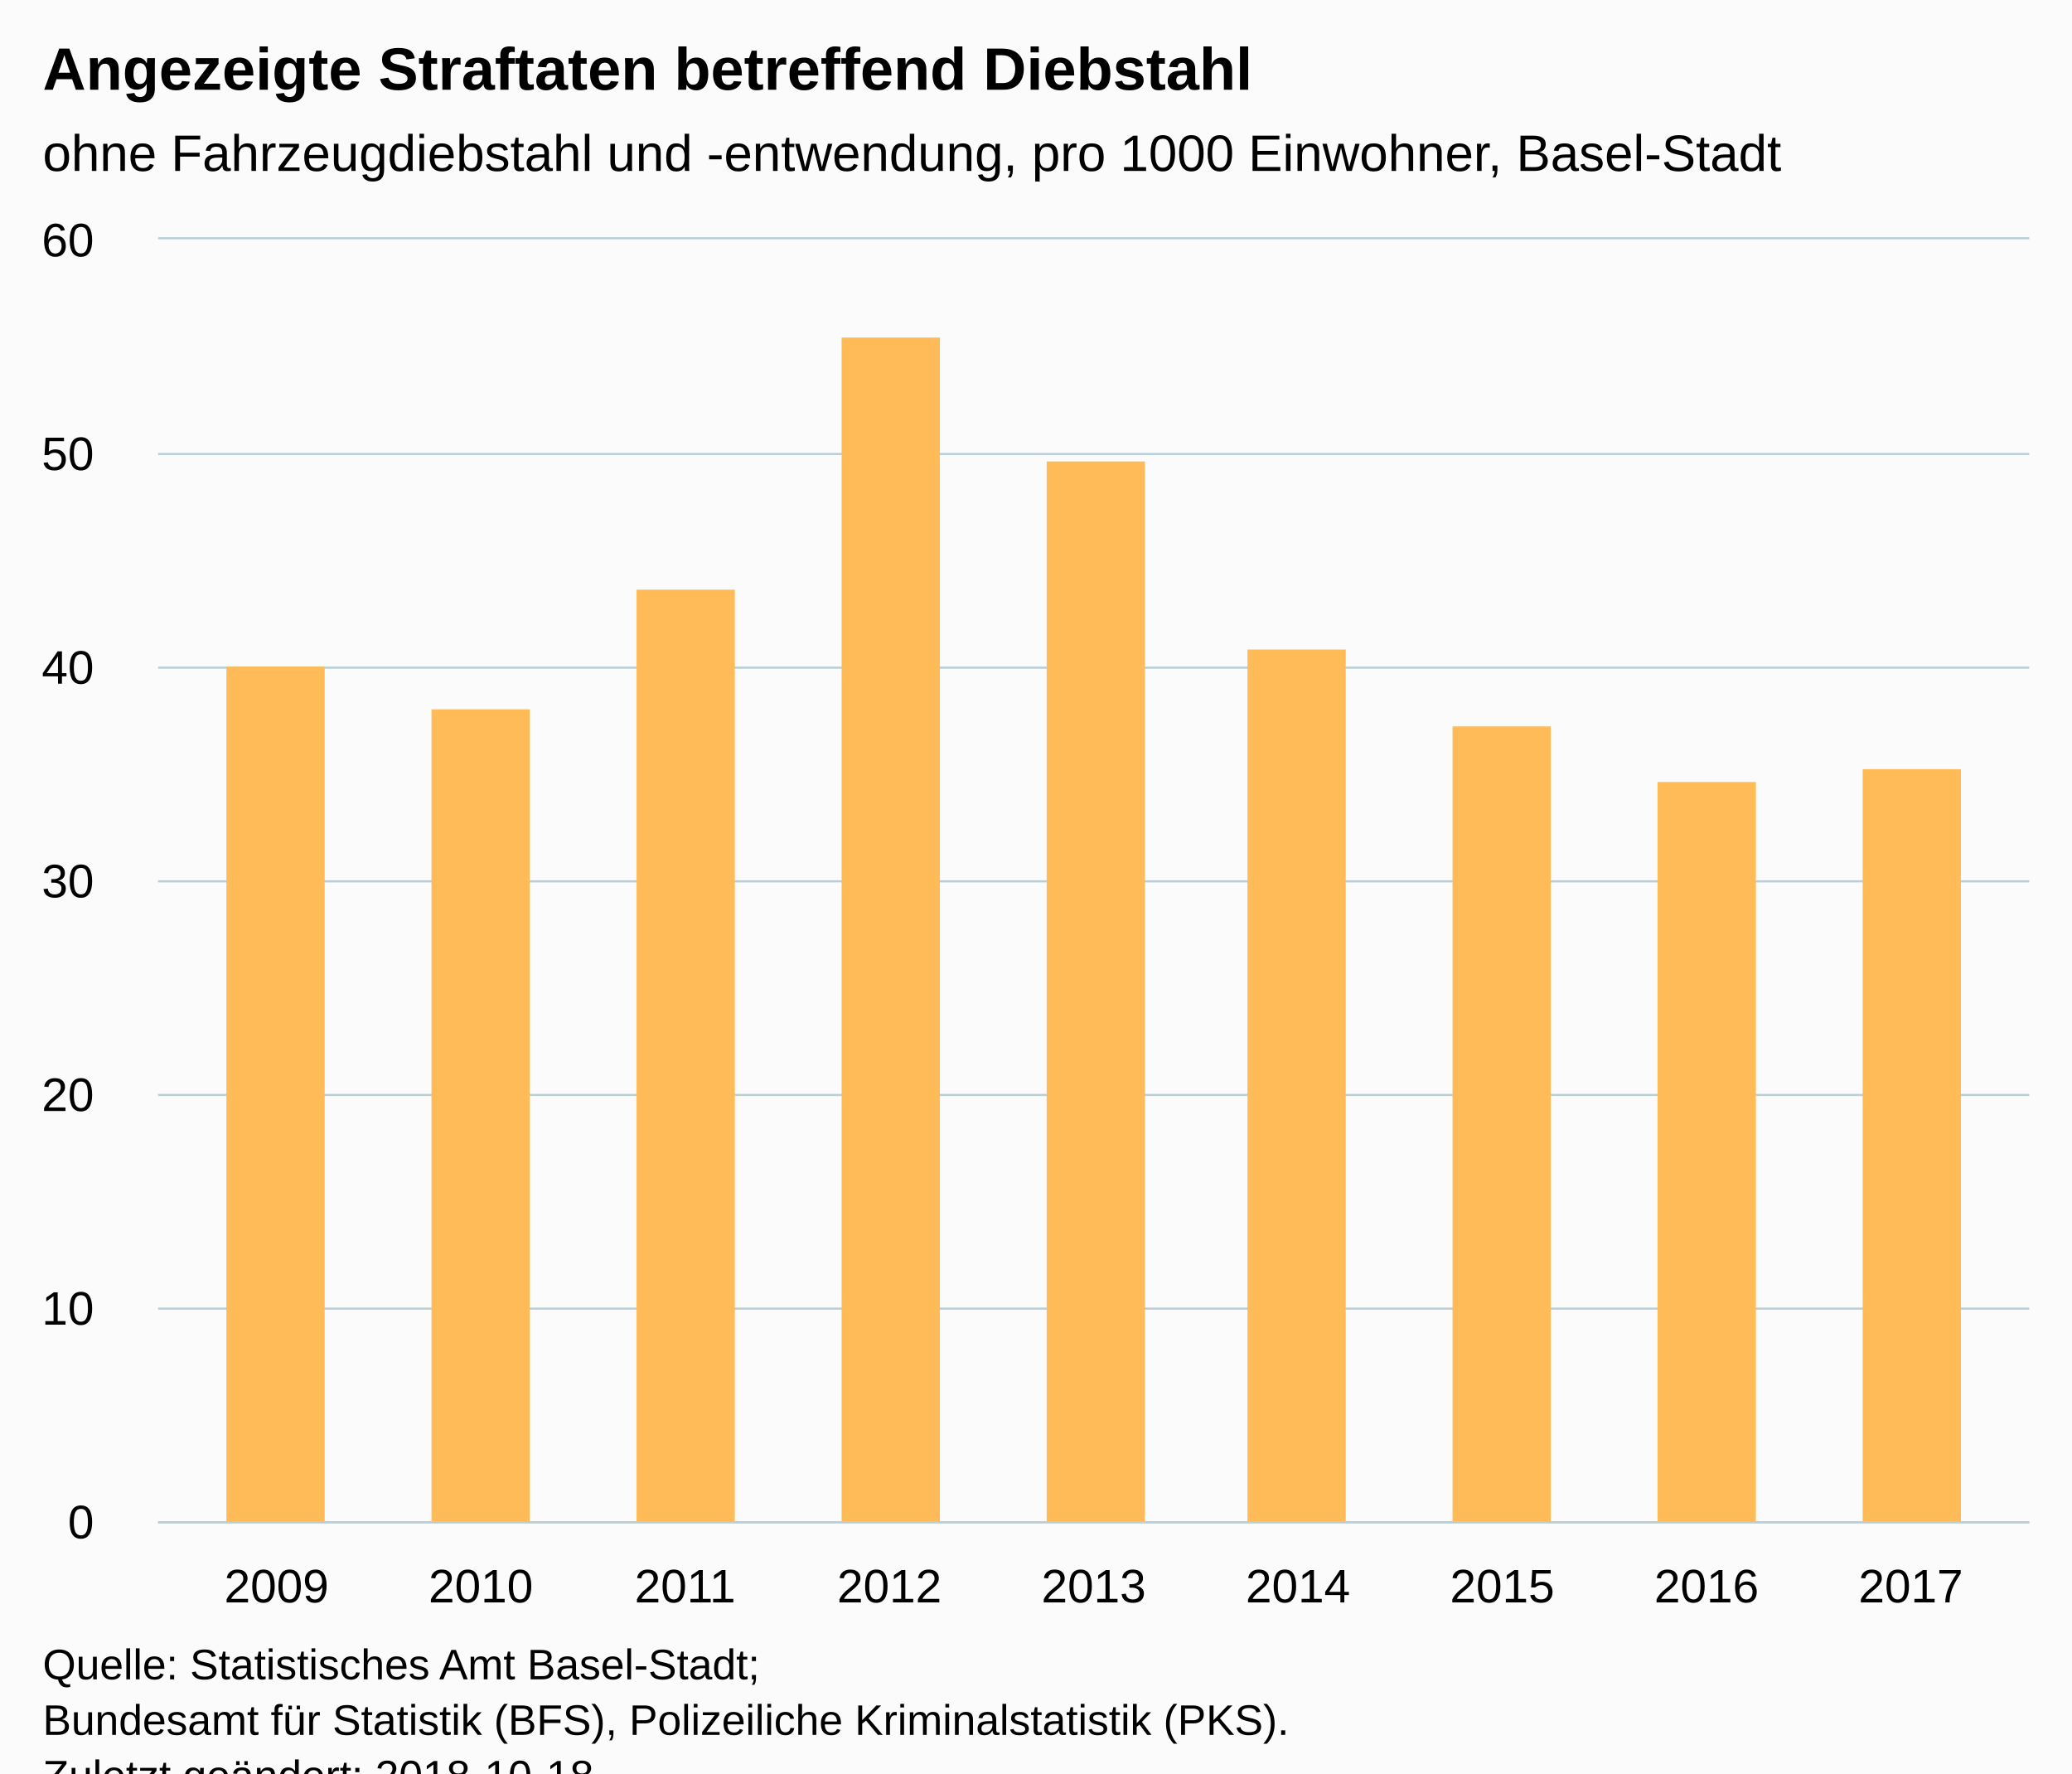
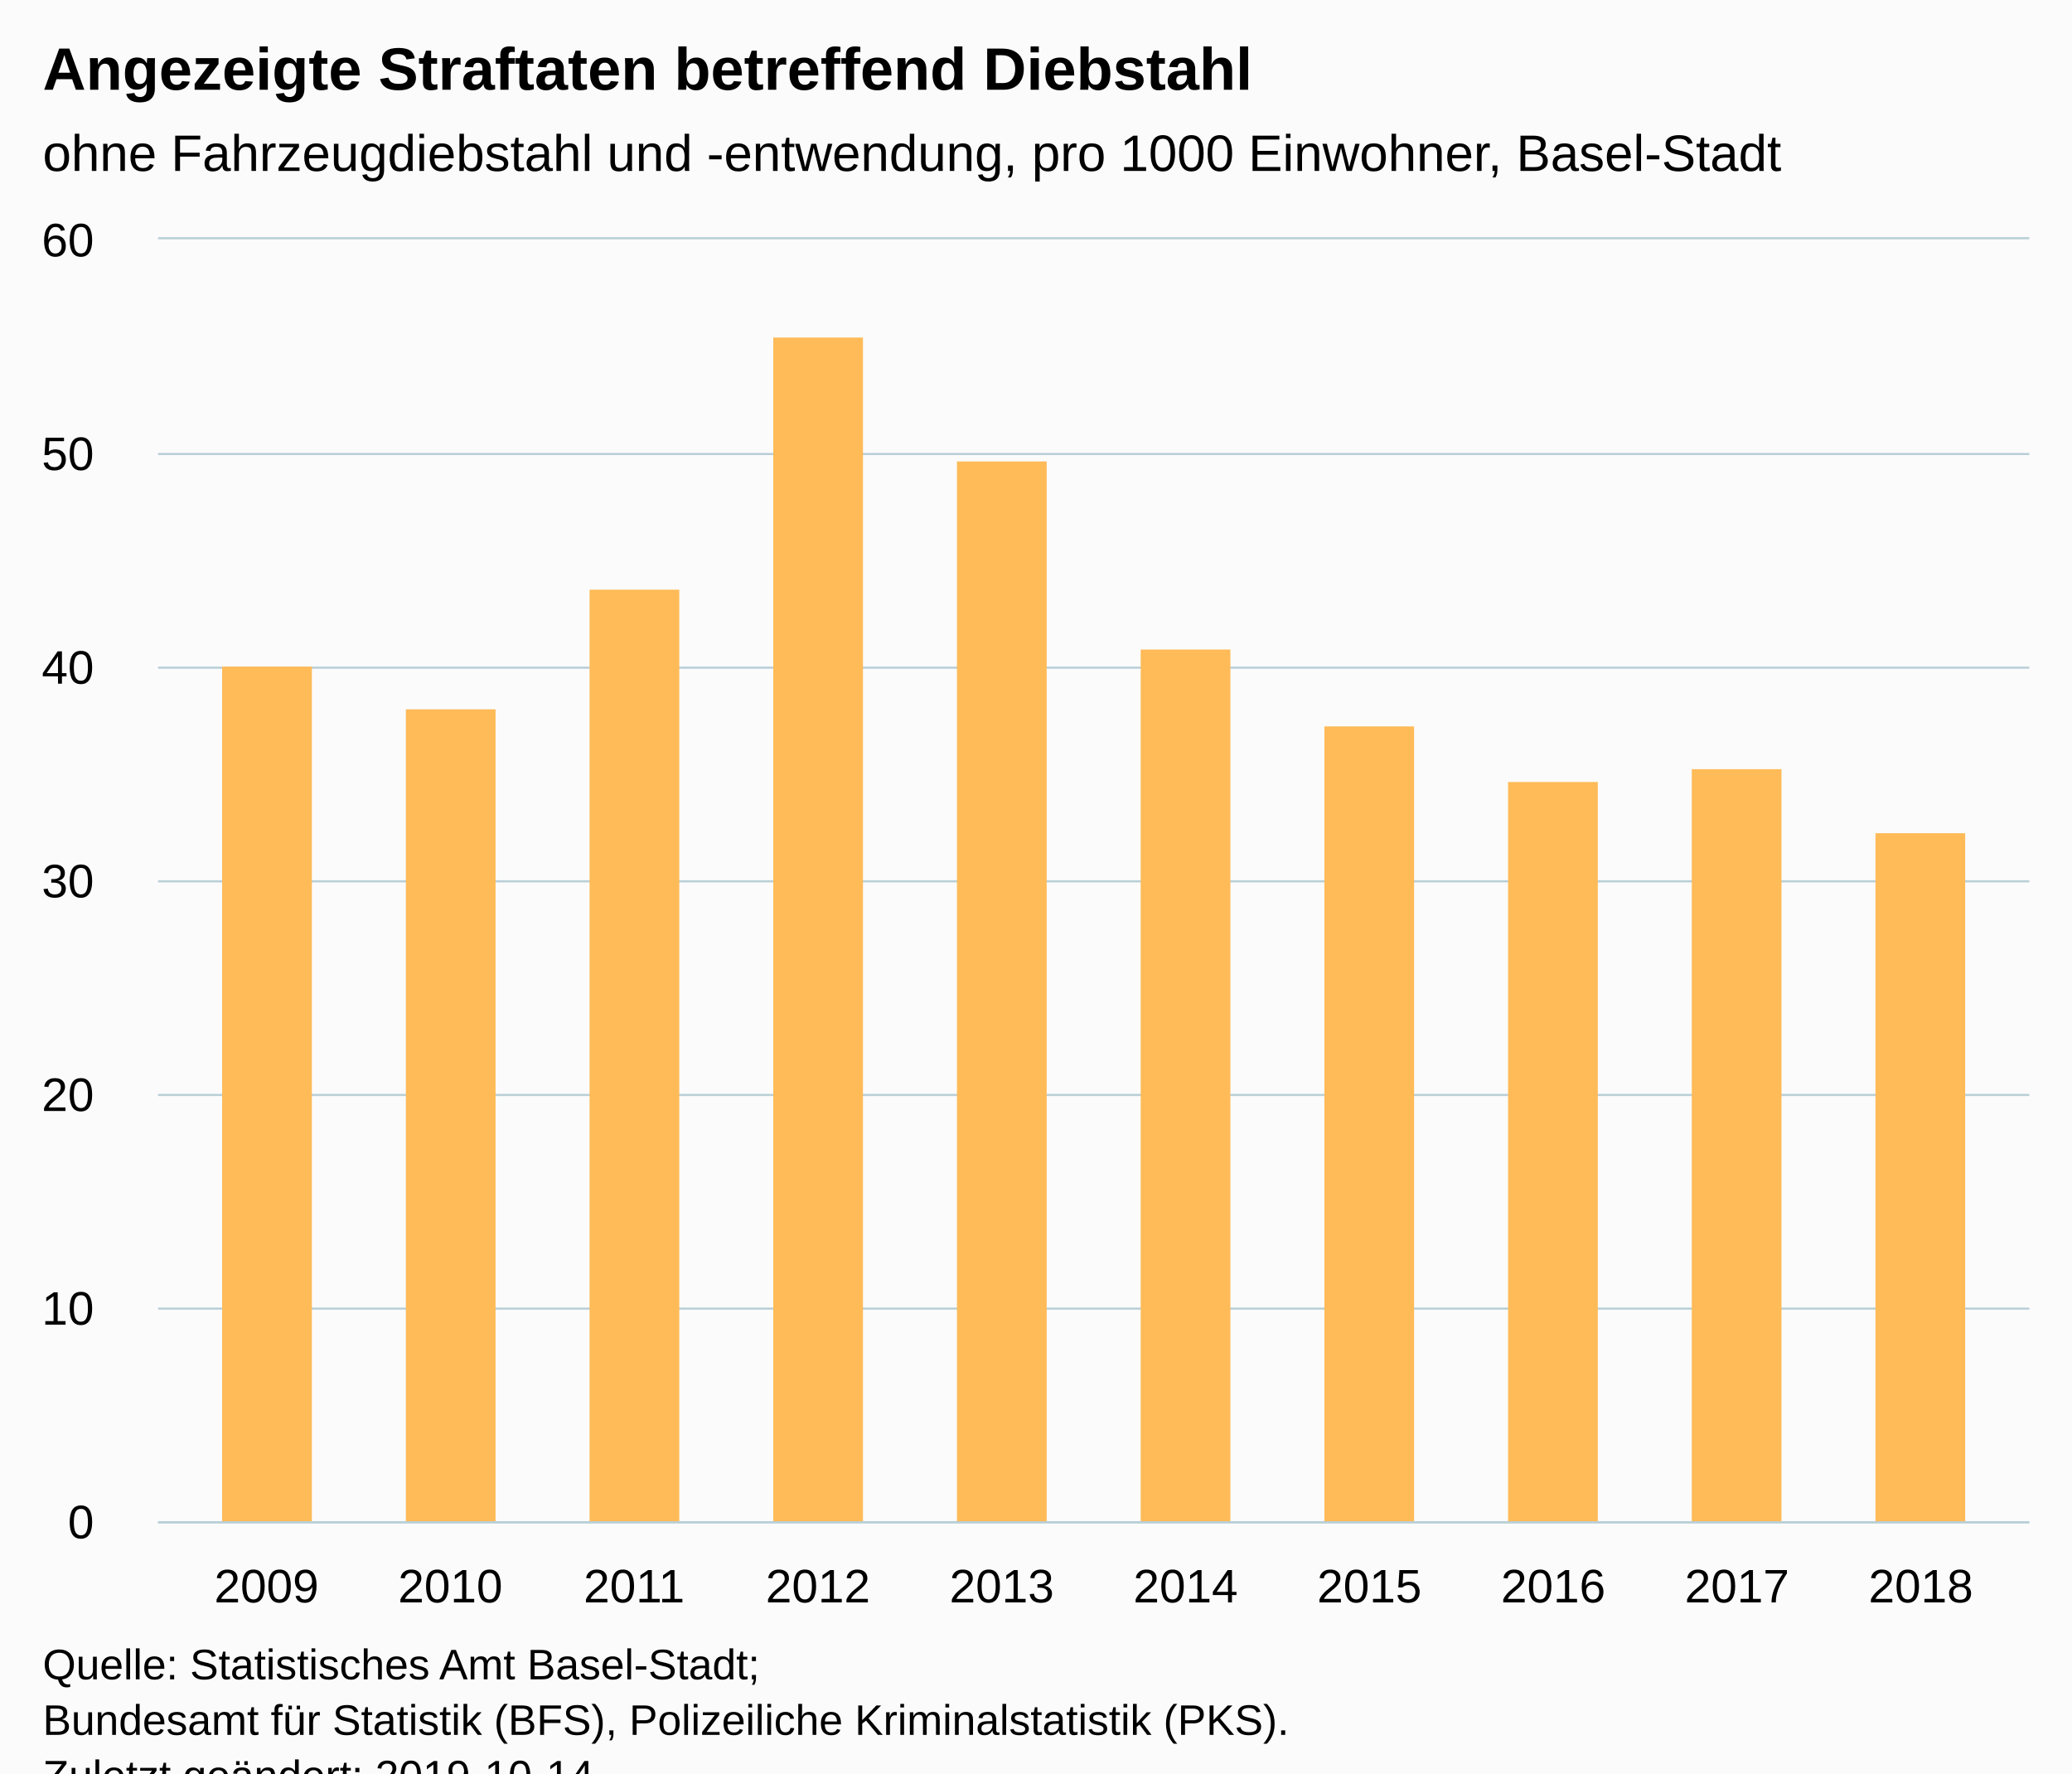
<svg xmlns="http://www.w3.org/2000/svg" version="1.1" class="highcharts-root" style="font-family:Arial;font-size:12px;" viewBox="0 0 485 415">
  <defs>
-     <clipPath id="highcharts-g7wjh9m-6">
+     <clipPath id="highcharts-3qv92dy-6">
      <rect x="0" y="0" width="438" height="300" fill="none" />
    </clipPath>
-     <clipPath id="highcharts-g7wjh9m-7">
+     <clipPath id="highcharts-3qv92dy-7">
      <rect x="0" y="0" width="438" height="300" fill="none" />
    </clipPath>
  </defs>
  <rect fill="#fbfbfb" class="highcharts-background" x="0" y="0" width="485" height="428" rx="0" ry="0" />
  <rect fill="none" class="highcharts-plot-background" x="37" y="56" width="438" height="300" />
  <g class="highcharts-pane-group" data-z-index="0" />
  <g class="highcharts-grid highcharts-xaxis-grid " data-z-index="1">
-     <path fill="none" data-z-index="1" class="highcharts-grid-line" d="M 64.5 56 L 64.5 356" opacity="1" />
-     <path fill="none" data-z-index="1" class="highcharts-grid-line" d="M 112.5 56 L 112.5 356" opacity="1" />
-     <path fill="none" data-z-index="1" class="highcharts-grid-line" d="M 159.5 56 L 159.5 356" opacity="1" />
-     <path fill="none" data-z-index="1" class="highcharts-grid-line" d="M 207.5 56 L 207.5 356" opacity="1" />
-     <path fill="none" data-z-index="1" class="highcharts-grid-line" d="M 255.5 56 L 255.5 356" opacity="1" />
-     <path fill="none" data-z-index="1" class="highcharts-grid-line" d="M 303.5 56 L 303.5 356" opacity="1" />
-     <path fill="none" data-z-index="1" class="highcharts-grid-line" d="M 351.5 56 L 351.5 356" opacity="1" />
-     <path fill="none" data-z-index="1" class="highcharts-grid-line" d="M 398.5 56 L 398.5 356" opacity="1" />
-     <path fill="none" data-z-index="1" class="highcharts-grid-line" d="M 446.5 56 L 446.5 356" opacity="1" />
+     <path fill="none" data-z-index="1" class="highcharts-grid-line" d="M 61.5 56 L 61.5 356" opacity="1" />
+     <path fill="none" data-z-index="1" class="highcharts-grid-line" d="M 104.5 56 L 104.5 356" opacity="1" />
+     <path fill="none" data-z-index="1" class="highcharts-grid-line" d="M 147.5 56 L 147.5 356" opacity="1" />
+     <path fill="none" data-z-index="1" class="highcharts-grid-line" d="M 190.5 56 L 190.5 356" opacity="1" />
+     <path fill="none" data-z-index="1" class="highcharts-grid-line" d="M 233.5 56 L 233.5 356" opacity="1" />
+     <path fill="none" data-z-index="1" class="highcharts-grid-line" d="M 277.5 56 L 277.5 356" opacity="1" />
+     <path fill="none" data-z-index="1" class="highcharts-grid-line" d="M 320.5 56 L 320.5 356" opacity="1" />
+     <path fill="none" data-z-index="1" class="highcharts-grid-line" d="M 363.5 56 L 363.5 356" opacity="1" />
+     <path fill="none" data-z-index="1" class="highcharts-grid-line" d="M 406.5 56 L 406.5 356" opacity="1" />
+     <path fill="none" data-z-index="1" class="highcharts-grid-line" d="M 449.5 56 L 449.5 356" opacity="1" />
  </g>
  <g class="highcharts-grid highcharts-yaxis-grid " data-z-index="1">
    <path fill="none" stroke="#B9CFD7" stroke-width="0.5" data-z-index="1" class="highcharts-grid-line" d="M 37 356.25 L 475 356.25" opacity="1" />
    <path fill="none" stroke="#B9CFD7" stroke-width="0.5" data-z-index="1" class="highcharts-grid-line" d="M 37 306.25 L 475 306.25" opacity="1" />
    <path fill="none" stroke="#B9CFD7" stroke-width="0.5" data-z-index="1" class="highcharts-grid-line" d="M 37 256.25 L 475 256.25" opacity="1" />
    <path fill="none" stroke="#B9CFD7" stroke-width="0.5" data-z-index="1" class="highcharts-grid-line" d="M 37 206.25 L 475 206.25" opacity="1" />
    <path fill="none" stroke="#B9CFD7" stroke-width="0.5" data-z-index="1" class="highcharts-grid-line" d="M 37 156.25 L 475 156.25" opacity="1" />
    <path fill="none" stroke="#B9CFD7" stroke-width="0.5" data-z-index="1" class="highcharts-grid-line" d="M 37 106.25 L 475 106.25" opacity="1" />
    <path fill="none" stroke="#B9CFD7" stroke-width="0.5" data-z-index="1" class="highcharts-grid-line" d="M 37 55.75 L 475 55.75" opacity="1" />
  </g>
  <rect fill="none" class="highcharts-plot-border" data-z-index="1" x="37" y="56" width="438" height="300" />
  <g class="highcharts-axis highcharts-xaxis " data-z-index="2">
    <path fill="none" class="highcharts-axis-line" stroke="#B9CFD7" stroke-width="0.5" data-z-index="7" d="M 37 356.25 L 475 356.25" />
  </g>
  <g class="highcharts-axis highcharts-yaxis " data-z-index="2">
    <path fill="none" class="highcharts-axis-line" data-z-index="7" d="M 37 56 L 37 356" />
  </g>
  <g class="highcharts-series-group" data-z-index="3">
-     <g data-z-index="0.1" class="highcharts-series highcharts-series-0 highcharts-column-series " transform="translate(37,56) scale(1 1)" clip-path="url(#highcharts-g7wjh9m-7)">
-       <rect x="16" y="100" width="23" height="201" fill="#FFBB58" class="highcharts-point" />
-       <rect x="64" y="110" width="23" height="191" fill="#FFBB58" class="highcharts-point" />
-       <rect x="112" y="82" width="23" height="219" fill="#FFBB58" class="highcharts-point" />
-       <rect x="160" y="23" width="23" height="278" fill="#FFBB58" class="highcharts-point" />
-       <rect x="208" y="52" width="23" height="249" fill="#FFBB58" class="highcharts-point" />
-       <rect x="255" y="96" width="23" height="205" fill="#FFBB58" class="highcharts-point" />
-       <rect x="303" y="114" width="23" height="187" fill="#FFBB58" class="highcharts-point" />
-       <rect x="351" y="127" width="23" height="174" fill="#FFBB58" class="highcharts-point" />
-       <rect x="399" y="124" width="23" height="177" fill="#FFBB58" class="highcharts-point" />
+     <g data-z-index="0.1" class="highcharts-series highcharts-series-0 highcharts-column-series " transform="translate(37,56) scale(1 1)" clip-path="url(#highcharts-3qv92dy-7)">
+       <rect x="15" y="100" width="21" height="201" fill="#FFBB58" class="highcharts-point" />
+       <rect x="58" y="110" width="21" height="191" fill="#FFBB58" class="highcharts-point" />
+       <rect x="101" y="82" width="21" height="219" fill="#FFBB58" class="highcharts-point" />
+       <rect x="144" y="23" width="21" height="278" fill="#FFBB58" class="highcharts-point" />
+       <rect x="187" y="52" width="21" height="249" fill="#FFBB58" class="highcharts-point" />
+       <rect x="230" y="96" width="21" height="205" fill="#FFBB58" class="highcharts-point" />
+       <rect x="273" y="114" width="21" height="187" fill="#FFBB58" class="highcharts-point" />
+       <rect x="316" y="127" width="21" height="174" fill="#FFBB58" class="highcharts-point" />
+       <rect x="359" y="124" width="21" height="177" fill="#FFBB58" class="highcharts-point" />
+       <rect x="402" y="139" width="21" height="162" fill="#FFBB58" class="highcharts-point" />
    </g>
    <g data-z-index="0.1" class="highcharts-markers highcharts-series-0 highcharts-column-series " transform="translate(37,56) scale(1 1)" clip-path="none" />
  </g>
  <text x="10" text-anchor="start" class="highcharts-title" data-z-index="4" style="color:#000000;font-size:14px;font-weight:bold;fill:#000000;" y="21">
    <tspan>Angezeigte Straftaten betreffend Diebstahl</tspan>
  </text>
  <text x="10" text-anchor="start" class="highcharts-subtitle" data-z-index="4" style="color:#000000;font-size:12px;font-weight:normal;font-family:Arial;fill:#000000;" y="40">
    <tspan>ohne Fahrzeugdiebstahl und -entwendung, pro 1000 Einwohner, Basel-Stadt</tspan>
  </text>
  <g class="highcharts-axis-labels highcharts-xaxis-labels " data-z-index="7">
-     <text x="64.734" style="color:#000000;cursor:default;font-size:11px;fill:#000000;" text-anchor="middle" transform="translate(0,0)" y="375" opacity="1">2009</text>
-     <text x="112.55" style="color:#000000;cursor:default;font-size:11px;fill:#000000;" text-anchor="middle" transform="translate(0,0)" y="375" opacity="1">2010</text>
-     <text x="160.367" style="color:#000000;cursor:default;font-size:11px;fill:#000000;" text-anchor="middle" transform="translate(0,0)" y="375" opacity="1">2011</text>
-     <text x="208.183" style="color:#000000;cursor:default;font-size:11px;fill:#000000;" text-anchor="middle" transform="translate(0,0)" y="375" opacity="1">2012</text>
-     <text x="256" style="color:#000000;cursor:default;font-size:11px;fill:#000000;" text-anchor="middle" transform="translate(0,0)" y="375" opacity="1">2013</text>
-     <text x="303.817" style="color:#000000;cursor:default;font-size:11px;fill:#000000;" text-anchor="middle" transform="translate(0,0)" y="375" opacity="1">2014</text>
-     <text x="351.633" style="color:#000000;cursor:default;font-size:11px;fill:#000000;" text-anchor="middle" transform="translate(0,0)" y="375" opacity="1">2015</text>
-     <text x="399.45" style="color:#000000;cursor:default;font-size:11px;fill:#000000;" text-anchor="middle" transform="translate(0,0)" y="375" opacity="1">2016</text>
-     <text x="447.266" style="color:#000000;cursor:default;font-size:11px;fill:#000000;" text-anchor="middle" transform="translate(0,0)" y="375" opacity="1">2017</text>
+     <text x="62.385" style="color:#000000;cursor:default;font-size:11px;fill:#000000;" text-anchor="middle" transform="translate(0,0)" y="375" opacity="1">2009</text>
+     <text x="105.411" style="color:#000000;cursor:default;font-size:11px;fill:#000000;" text-anchor="middle" transform="translate(0,0)" y="375" opacity="1">2010</text>
+     <text x="148.436" style="color:#000000;cursor:default;font-size:11px;fill:#000000;" text-anchor="middle" transform="translate(0,0)" y="375" opacity="1">2011</text>
+     <text x="191.462" style="color:#000000;cursor:default;font-size:11px;fill:#000000;" text-anchor="middle" transform="translate(0,0)" y="375" opacity="1">2012</text>
+     <text x="234.487" style="color:#000000;cursor:default;font-size:11px;fill:#000000;" text-anchor="middle" transform="translate(0,0)" y="375" opacity="1">2013</text>
+     <text x="277.513" style="color:#000000;cursor:default;font-size:11px;fill:#000000;" text-anchor="middle" transform="translate(0,0)" y="375" opacity="1">2014</text>
+     <text x="320.538" style="color:#000000;cursor:default;font-size:11px;fill:#000000;" text-anchor="middle" transform="translate(0,0)" y="375" opacity="1">2015</text>
+     <text x="363.564" style="color:#000000;cursor:default;font-size:11px;fill:#000000;" text-anchor="middle" transform="translate(0,0)" y="375" opacity="1">2016</text>
+     <text x="406.589" style="color:#000000;cursor:default;font-size:11px;fill:#000000;" text-anchor="middle" transform="translate(0,0)" y="375" opacity="1">2017</text>
+     <text x="449.615" style="color:#000000;cursor:default;font-size:11px;fill:#000000;" text-anchor="middle" transform="translate(0,0)" y="375" opacity="1">2018</text>
  </g>
  <g class="highcharts-axis-labels highcharts-yaxis-labels " data-z-index="7">
    <text x="22" style="color:#000000;cursor:default;font-size:11px;fill:#000000;" text-anchor="end" transform="translate(0,0)" y="360" opacity="1">0</text>
    <text x="22" style="color:#000000;cursor:default;font-size:11px;fill:#000000;" text-anchor="end" transform="translate(0,0)" y="310" opacity="1">10</text>
    <text x="22" style="color:#000000;cursor:default;font-size:11px;fill:#000000;" text-anchor="end" transform="translate(0,0)" y="260" opacity="1">20</text>
    <text x="22" style="color:#000000;cursor:default;font-size:11px;fill:#000000;" text-anchor="end" transform="translate(0,0)" y="210" opacity="1">30</text>
    <text x="22" style="color:#000000;cursor:default;font-size:11px;fill:#000000;" text-anchor="end" transform="translate(0,0)" y="160" opacity="1">40</text>
    <text x="22" style="color:#000000;cursor:default;font-size:11px;fill:#000000;" text-anchor="end" transform="translate(0,0)" y="110" opacity="1">50</text>
    <text x="22" style="color:#000000;cursor:default;font-size:11px;fill:#000000;" text-anchor="end" transform="translate(0,0)" y="60" opacity="1">60</text>
  </g>
  <text x="10" class="highcharts-credits" text-anchor="start" data-z-index="8" style="cursor:default;color:#000000;font-size:10px;fill:#000000;" y="393">
    <tspan>Quelle: Statistisches Amt Basel-Stadt;</tspan>
    <tspan x="10" dy="13">Bundesamt für Statistik (BFS), Polizeiliche Kriminalstatistik (PKS).</tspan>
-     <tspan x="10" dy="13">Zuletzt geändert: 2018-10-18</tspan>
+     <tspan x="10" dy="13">Zuletzt geändert: 2019-10-14</tspan>
  </text>
</svg>
